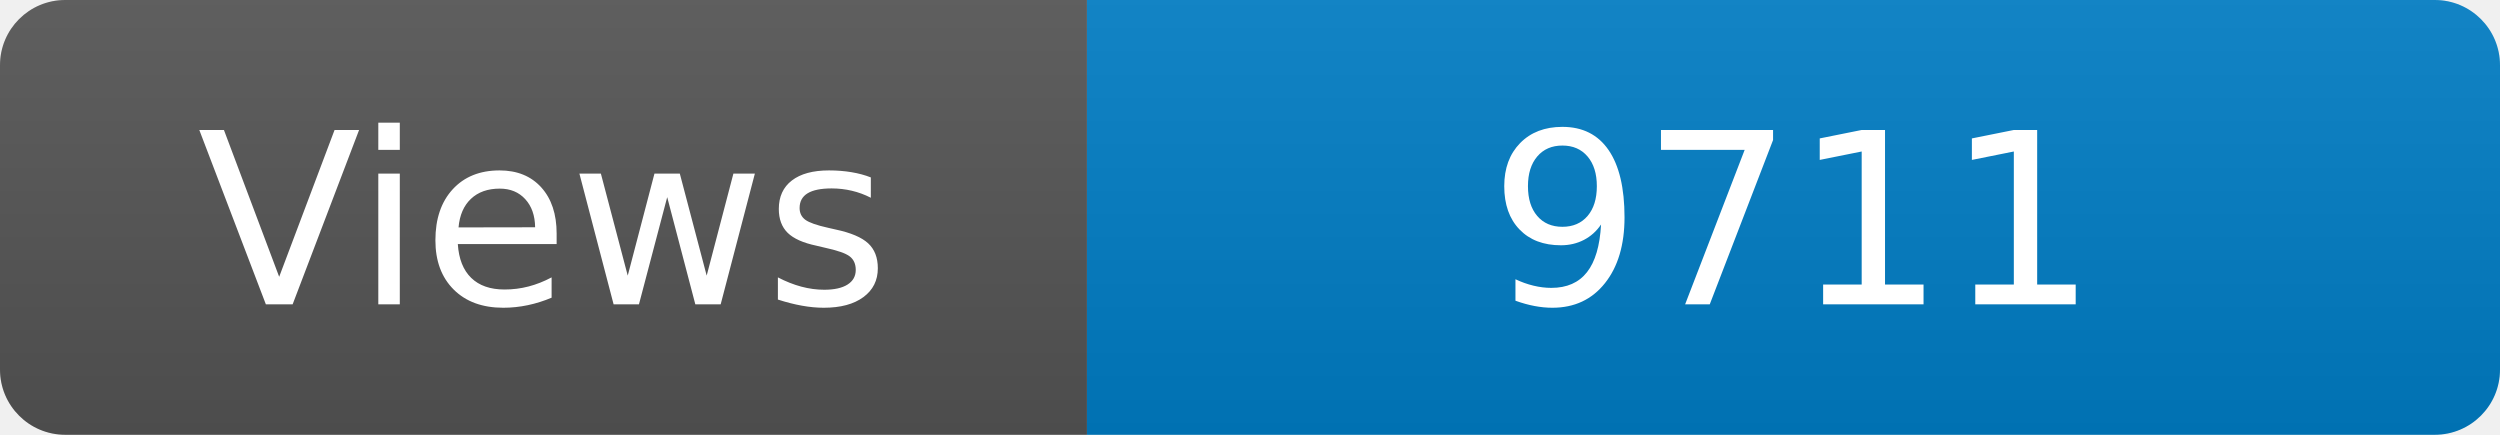
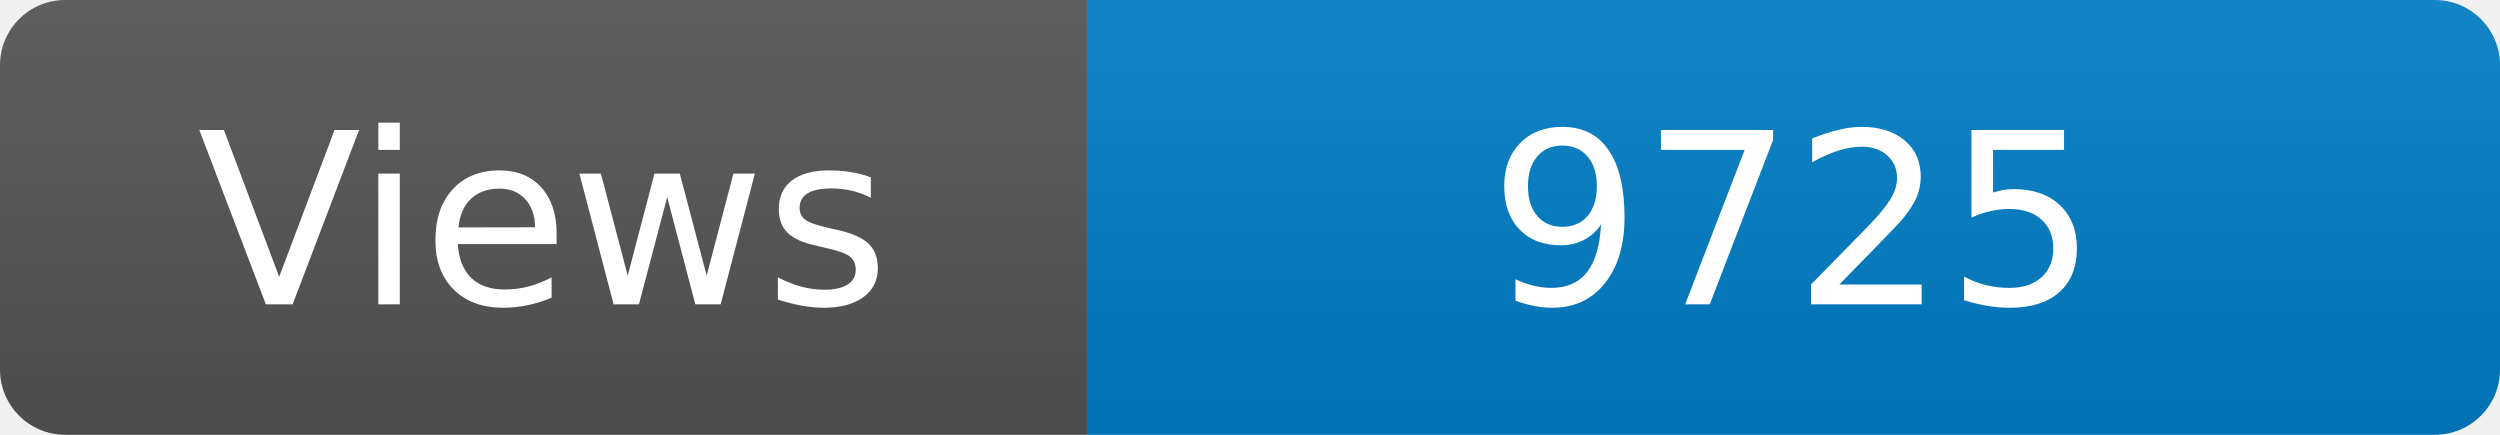
<svg xmlns="http://www.w3.org/2000/svg" width="115" height="20" role="img" aria-label="Maintained?: yes">
  <linearGradient id="s" x2="0" y2="100%">
    <stop offset="0" stop-color="#bbb" stop-opacity=".1" />
    <stop offset="1" stop-opacity=".1" />
  </linearGradient>
  <clipPath id="r">
    <rect width="115" height="20" rx="3" fill="#fff" />
  </clipPath>
  <g clip-path="url(#r)">
    <rect width="50" height="20" fill="#555" />
    <rect x="50" width="160" height="20" fill="#007ec6" />
    <rect width="115" height="20" fill="url(#s)" />
  </g>
  <g fill="#fff" text-anchor="middle" font-family="Verdana,Geneva,DejaVu Sans,sans-serif" font-size="110">
    <text x="250" y="140" transform="scale(.1)" fill="#fff">Views</text>
-     <text x="825" y="140" transform="scale(.1)" fill="#fff">9711</text>
+     <text x="825" y="140" transform="scale(.1)" fill="#fff">9725</text>
  </g>
</svg>
